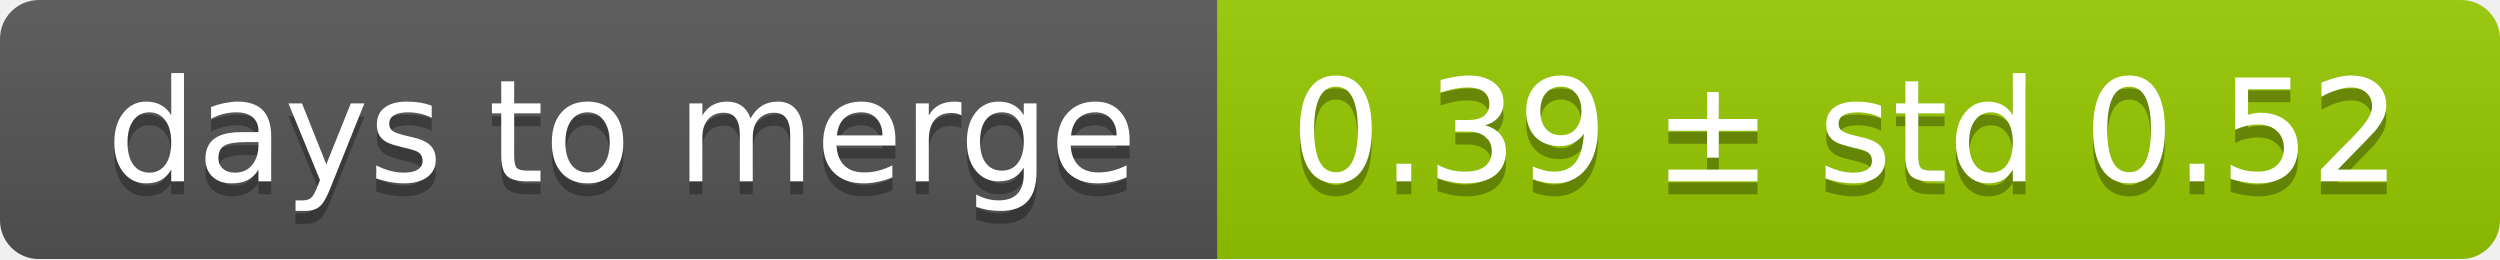
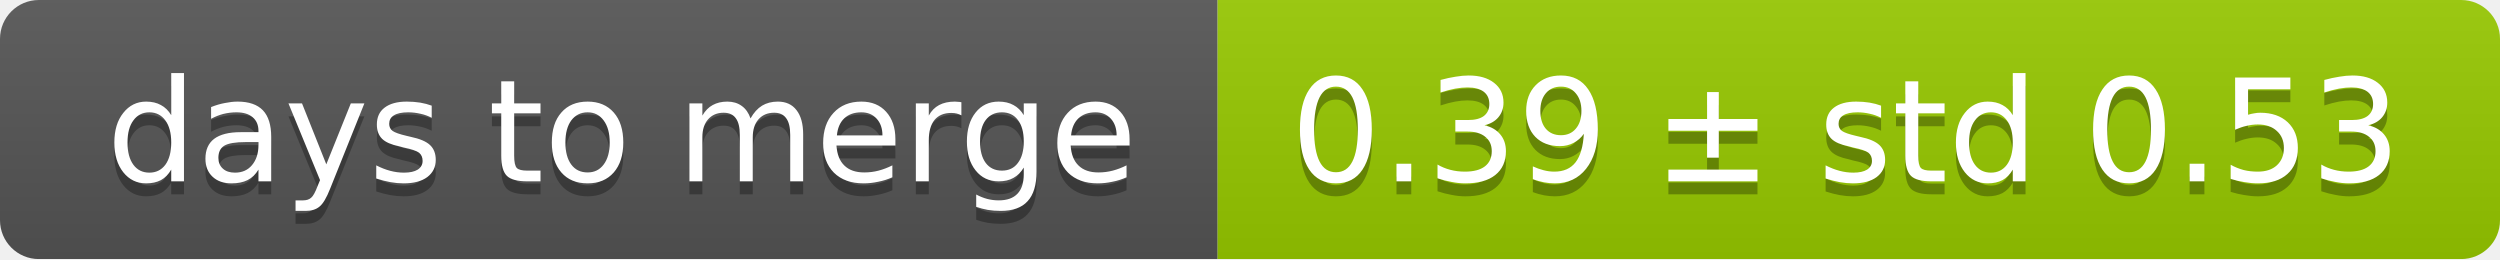
<svg xmlns="http://www.w3.org/2000/svg" width="193" height="20">
  <linearGradient id="smooth" x2="0" y2="100%">
    <stop offset="0" stop-color="#bbb" stop-opacity=".1" />
    <stop offset="1" stop-opacity=".1" />
  </linearGradient>
  <mask id="round">
    <rect width="193" height="20" rx="3" fill="#fff" />
  </mask>
  <g mask="url(#round)">
    <rect width="94" height="20" fill="#555" />
    <rect x="94" width="99" height="20" fill="#97ca00" />
    <rect width="193" height="20" fill="url(#smooth)" />
  </g>
  <g fill="#fff" text-anchor="middle" font-family="DejaVu Sans,Verdana,Geneva,sans-serif" font-size="11">
    <text x="48" y="15" fill="#010101" fill-opacity=".3">days to merge</text>
    <text x="48" y="14">days to merge</text>
-     <text x="142.5" y="15" fill="#010101" fill-opacity=".3">0.39 ± std 0.52</text>
-     <text x="142.5" y="14">0.39 ± std 0.52</text>
+     <text x="142.5" y="15" fill="#010101" fill-opacity=".3">0.39 ± std 0.53</text>
+     <text x="142.5" y="14">0.39 ± std 0.53</text>
  </g>
</svg>
